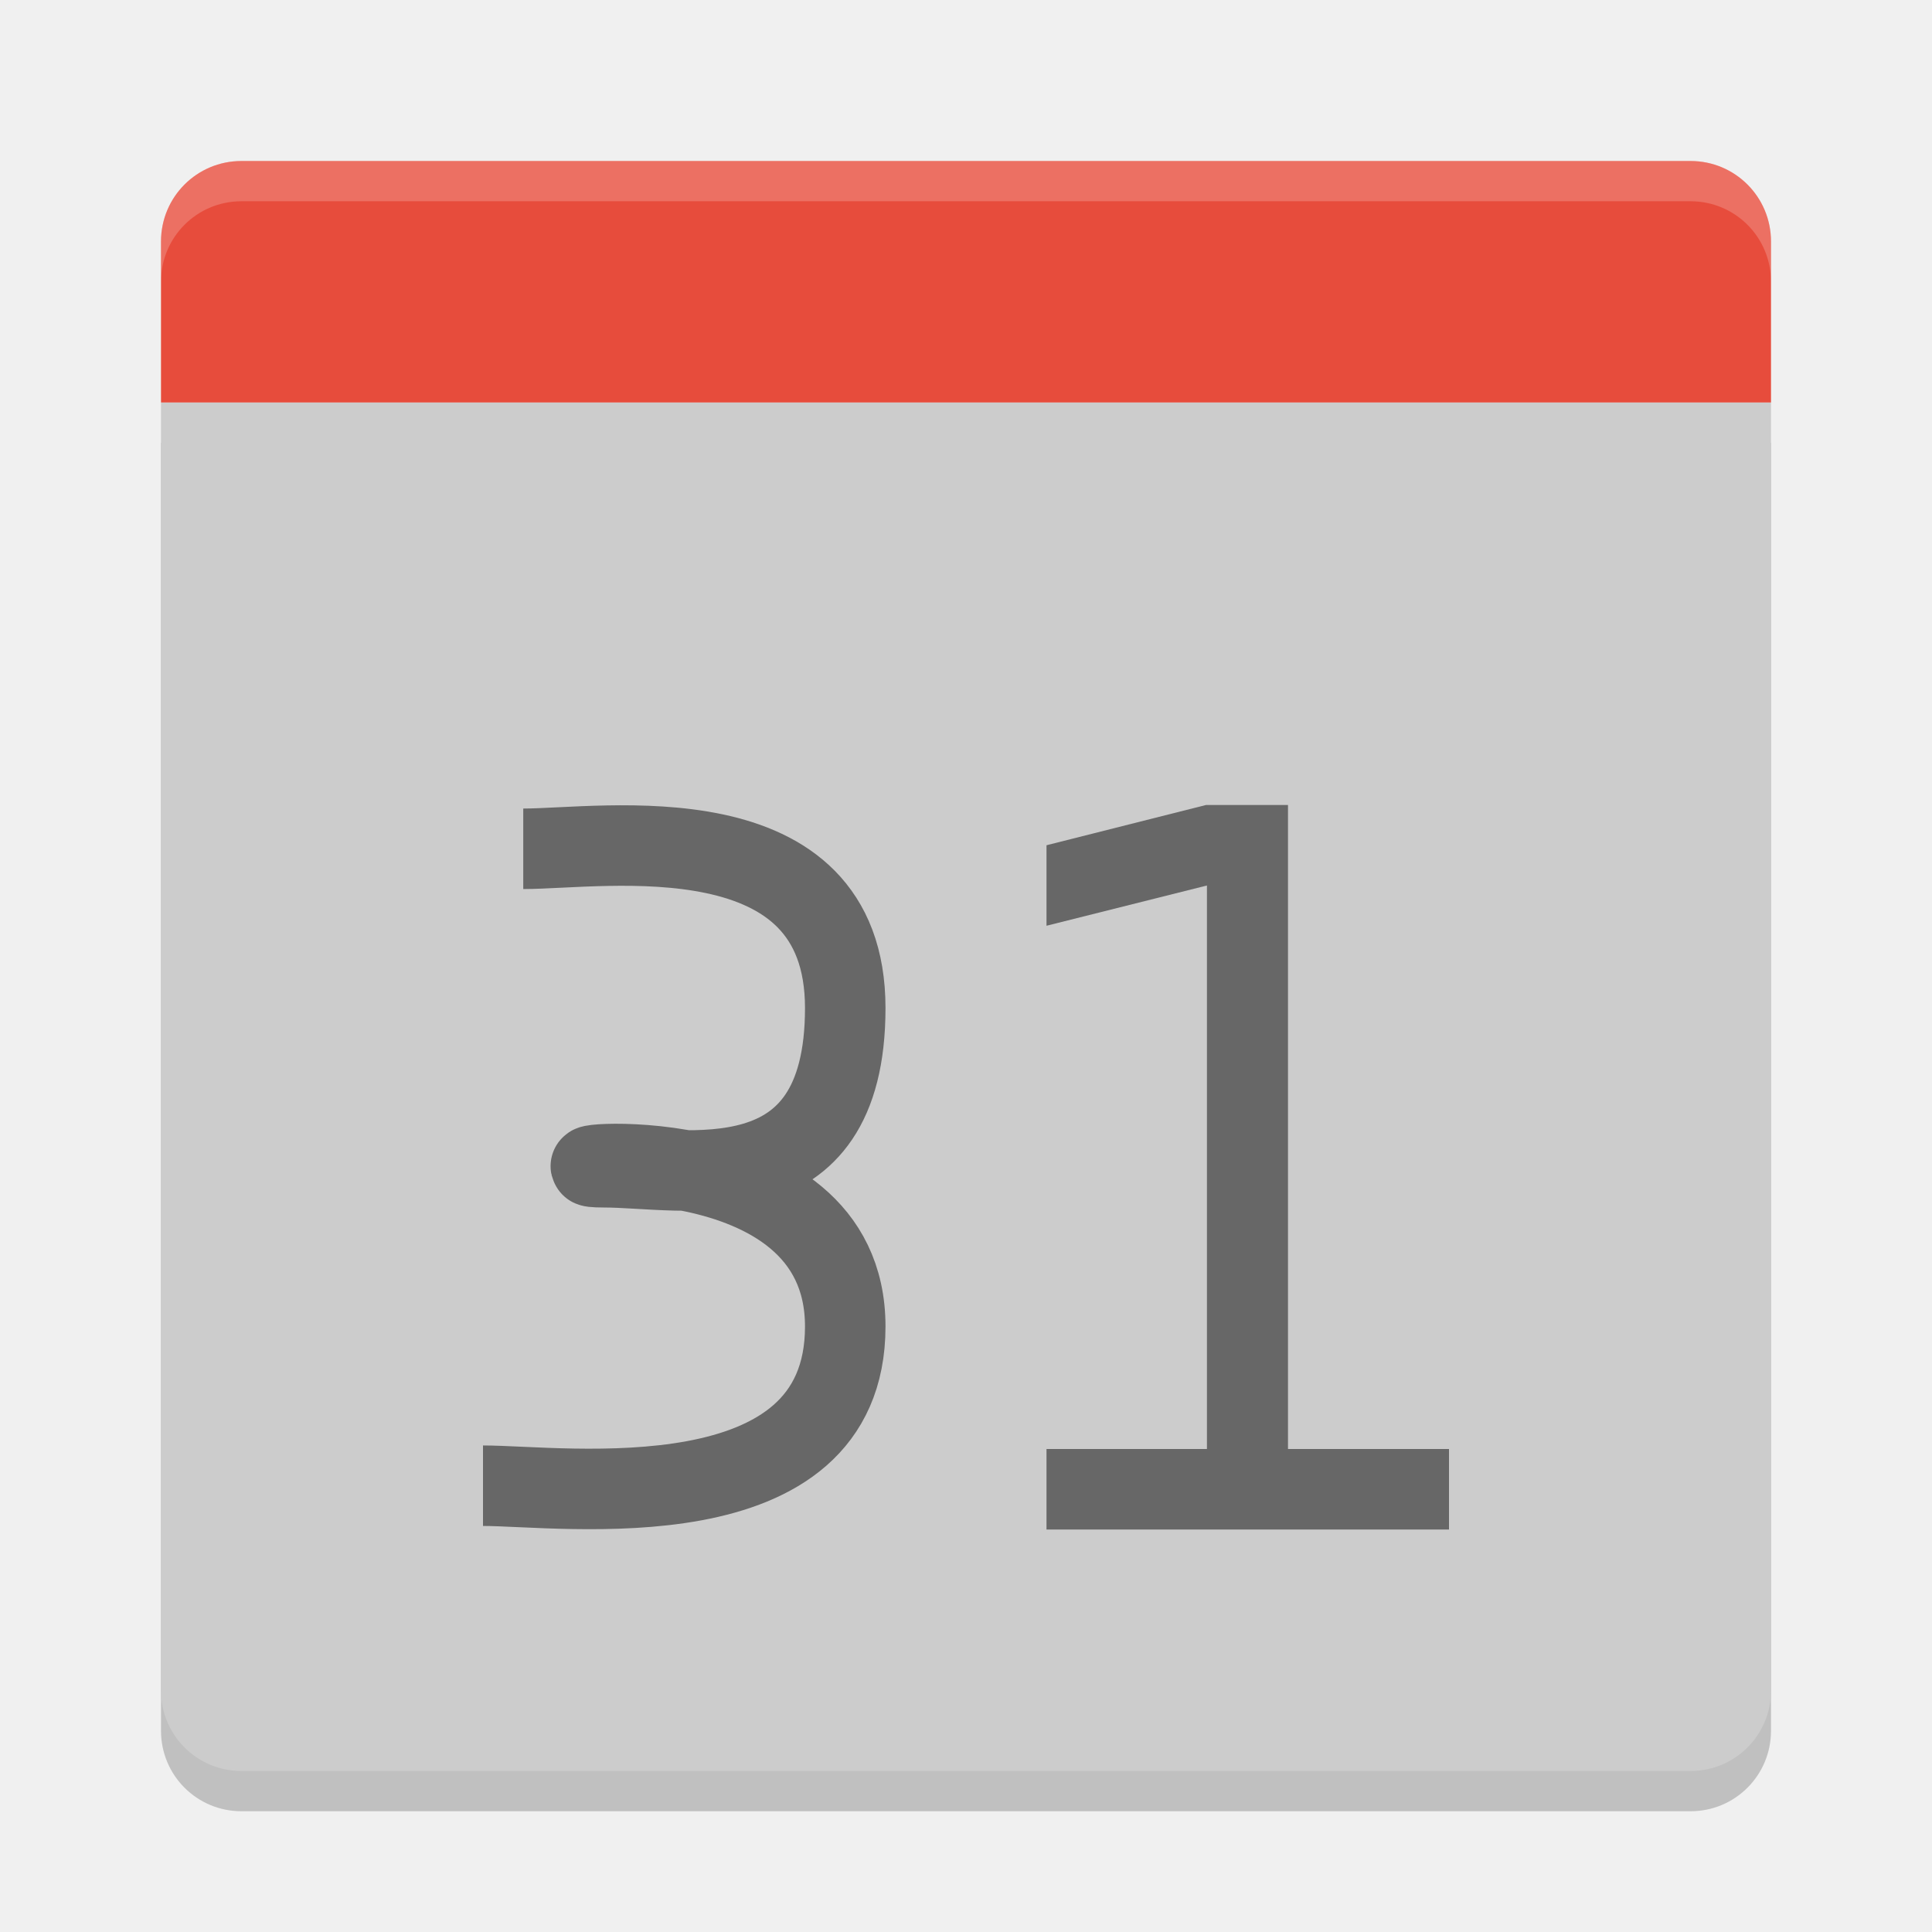
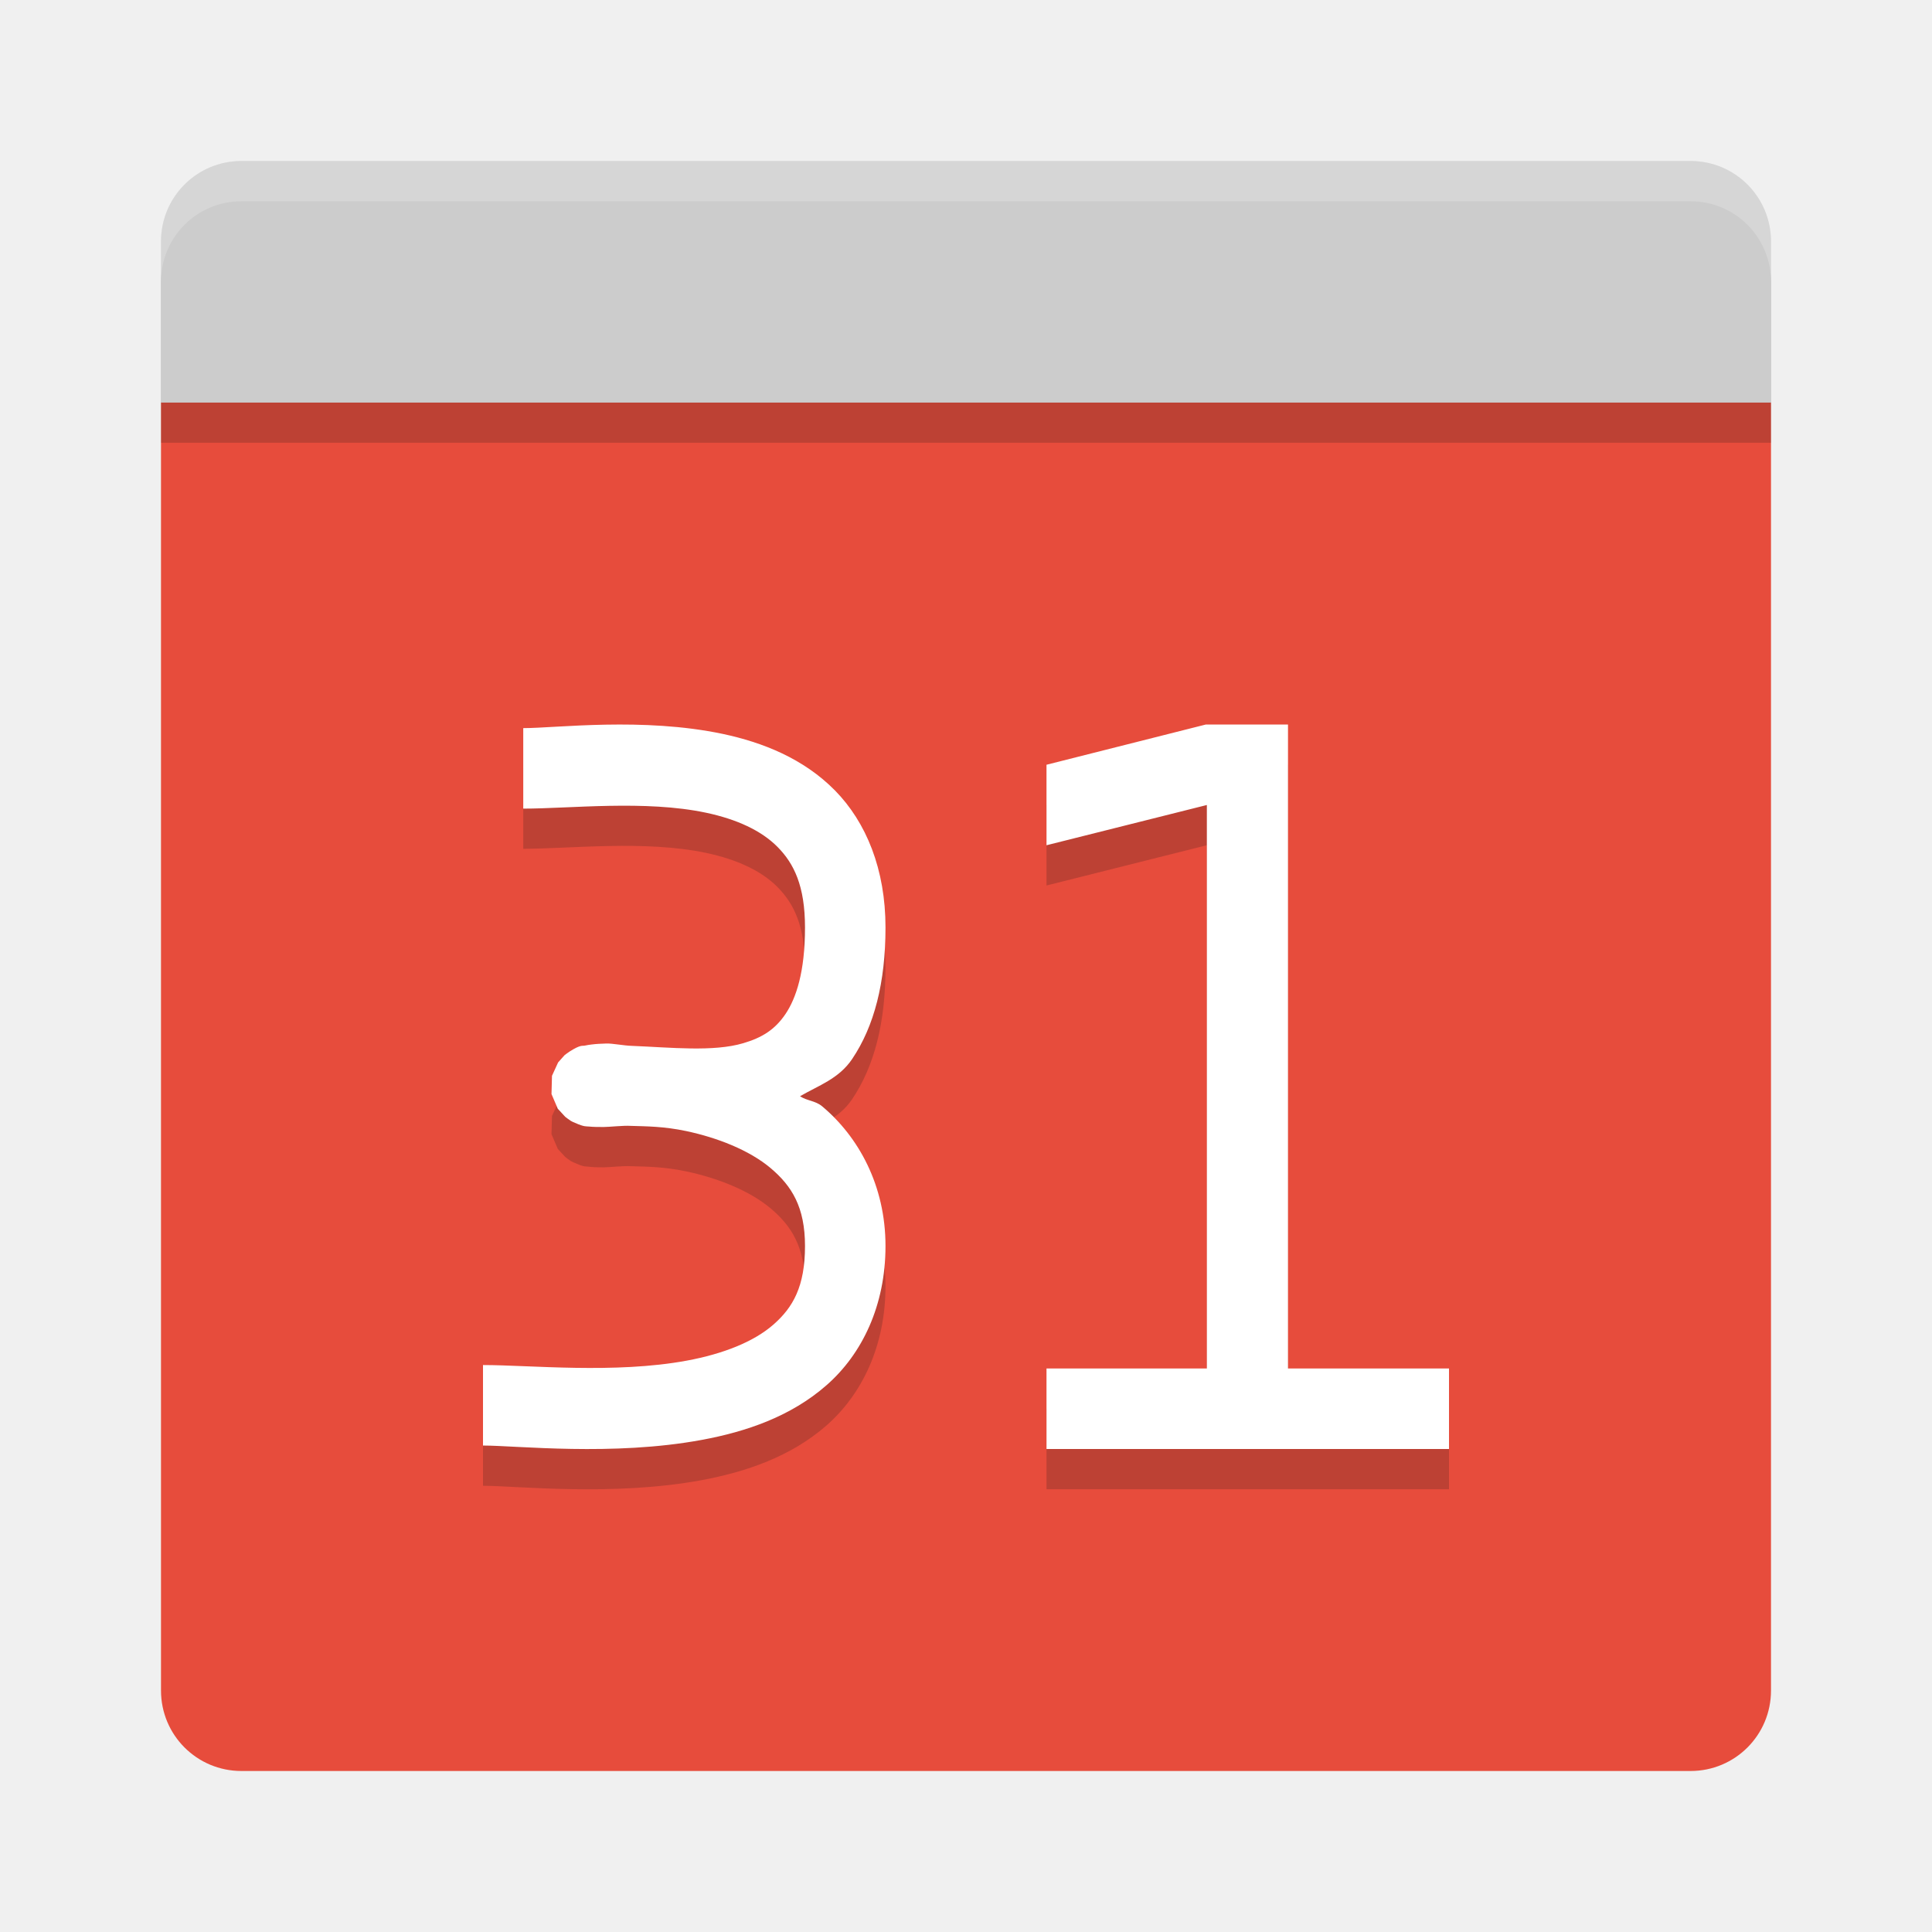
<svg xmlns="http://www.w3.org/2000/svg" height="24" width="24" version="1">
  <polygon display="none" points="328 328 304 332.5 299.5 366 318.5 403.5 338 431 309.5 462 275.5 507 300 533 304 551 318.5 569.5 340.5 583 351.5 604.5 373.5 617 395 637.5 452.5 723 488.5 788.5 502 812.5 551.5 721.5 612.5 637 628.5 616 668 619.5 707 615 713 603 688.5 578 676.5 569.5 693.5 560.5 693.5 540 732.5 497.5 664 430.5 588 333 517.5 214 500 192 386 355" transform="matrix(.063142 0 0 .063142 -196.9 -31.513)" fill="#5a0e00" />
-   <g transform="translate(1,1)">
-     <path opacity=".2" d="m1 4.5v16c0 0.554 0.446 1 1 1h18c0.554 0 1-0.446 1-1v-16h-20z" />
-     <path fill="#ccc" d="m1 4v16c0 0.554 0.446 1 1 1h18c0.554 0 1-0.446 1-1v-16h-20z" />
-     <path fill="#e74c3c" d="m21 4v-2c0-0.554-0.446-1-1-1h-18c-0.554 0-1 0.446-1 1v2z" />
-     <path opacity=".2" fill="#fff" d="m2 1c-0.554 0-1 0.446-1 1v0.5c0-0.554 0.446-1 1-1h18c0.554 0 1 0.446 1 1v-0.5c0-0.554-0.446-1-1-1h-18z" />
-     <path fill="#676767" d="m12 17h1.993v-7l-1.993 0.5v-1l1.981-0.5h1.019v8h2v1h-5z" />
-     <path d="m5.5 9.544c1 0 4-0.495 4 1.978s-2 1.978-3 1.978 3-0.494 3 1.978-3.5 1.978-4.5 1.978" stroke="#676767" stroke-width="1" fill="none" />
-   </g>
+   <path style="fill:#e74c3c;fill-opacity:1" d="m 2,5 v 16 c 0,0.554 0.446,1 1,1 h 18 c 0.554,0 1,-0.446 1,-1 V 5 Z" />
+   <path d="m 22,5.5 v -2 c 0,-0.554 -0.446,-1 -1,-1 H 3 c -0.554,0 -1,0.446 -1,1 v 2 z" style="opacity:0.2;fill:#161616;fill-opacity:1" />
+   <path style="fill:#cccccc;fill-opacity:1" d="M 22,5 V 3 C 22,2.446 21.554,2 21,2 H 3 C 2.446,2 2,2.446 2,3 v 2 z" />
+   <path style="opacity:0.2;fill:#ffffff" d="M 3,2 C 2.446,2 2,2.446 2,3 v 0.5 c 0,-0.554 0.446,-1 1,-1 h 18 c 0.554,0 1,0.446 1,1 V 3 C 22,2.446 21.554,2 21,2 Z" />
+   <path d="M 14.98,9.5 13,10 v 1 l 1.992,-0.5 v 7 H 13 v 1 h 5 v -1 H 16 V 9.5 Z m -7.457,0.002 C 7.08,9.51 6.709,9.544 6.5,9.544 v 1 c 0.582,0 1.516,-0.109 2.271,0.051 0.378,0.08 0.686,0.22 0.889,0.426 0.203,0.206 0.34,0.483 0.34,1 0,0.551 -0.11,0.878 -0.242,1.074 -0.132,0.196 -0.294,0.295 -0.525,0.363 -0.37,0.11 -0.896,0.053 -1.385,0.033 -0.093,-0.002 -0.244,-0.032 -0.316,-0.029 -0.069,0.002 -0.127,0.005 -0.182,0.012 -0.027,0.003 -0.053,0.007 -0.086,0.014 -0.033,0.007 -0.049,-0.015 -0.189,0.074 -0.018,0.011 -0.062,0.045 -0.062,0.045 -3.086e-4,2.69e-4 -0.08,0.09 -0.08,0.09 -1.885e-4,2.67e-4 -0.076,0.166 -0.076,0.166 -6.77e-5,2.64e-4 -0.006,0.226 -0.006,0.227 5.44e-5,2.61e-4 0.078,0.181 0.078,0.182 1.775e-4,2.57e-4 0.091,0.099 0.092,0.1 3.018e-4,2.53e-4 0.05,0.039 0.07,0.051 0.02,0.012 0.038,0.019 0.053,0.025 0.117,0.052 0.135,0.041 0.168,0.045 0.065,0.008 0.117,0.008 0.189,0.008 0.069,0 0.245,-0.02 0.334,-0.014 0.203,0.006 0.41,0.006 0.688,0.064 0.387,0.082 0.783,0.236 1.049,0.459 C 9.837,15.233 10,15.495 10,15.978 10,16.478 9.852,16.74 9.607,16.955 9.363,17.169 8.981,17.319 8.533,17.402 7.638,17.568 6.582,17.457 6,17.457 v 1 c 0.418,0 1.611,0.135 2.717,-0.07 C 9.269,18.284 9.824,18.095 10.268,17.707 10.711,17.318 11,16.714 11,15.978 c 0,-0.753 -0.335,-1.357 -0.787,-1.736 -0.084,-0.07 -0.186,-0.067 -0.275,-0.125 0.23,-0.134 0.482,-0.216 0.648,-0.463 C 10.86,13.247 11,12.707 11,12.021 11,11.302 10.762,10.715 10.371,10.318 9.98,9.921 9.476,9.722 8.979,9.617 8.481,9.511 7.967,9.493 7.523,9.502 Z" style="opacity:0.2;fill:#161616;fill-opacity:1" />
+   <path style="fill:#ffffff;fill-opacity:1" d="M 14.98,9 13,9.5 V 10.5 L 14.992,10 V 17 H 13 v 1 h 5 V 17 H 16 V 9 Z m -7.457,0.002 C 7.08,9.01 6.709,9.045 6.5,9.045 v 1 c 0.582,0 1.516,-0.109 2.271,0.051 0.378,0.08 0.686,0.22 0.889,0.426 0.203,0.206 0.34,0.483 0.34,1 0,0.551 -0.11,0.878 -0.242,1.074 -0.132,0.196 -0.294,0.295 -0.525,0.363 -0.37,0.11 -0.896,0.053 -1.385,0.033 -0.093,-0.002 -0.244,-0.032 -0.316,-0.029 -0.069,0.002 -0.127,0.005 -0.182,0.012 -0.027,0.003 -0.053,0.007 -0.086,0.014 -0.033,0.007 -0.049,-0.015 -0.189,0.074 -0.018,0.011 -0.062,0.045 -0.062,0.045 -3.086e-4,2.69e-4 -0.08,0.09 -0.08,0.09 -1.885e-4,2.67e-4 -0.076,0.166 -0.076,0.166 -6.77e-5,2.64e-4 -0.006,0.226 -0.006,0.227 5.44e-5,2.61e-4 0.078,0.181 0.078,0.182 1.775e-4,2.57e-4 0.091,0.099 0.092,0.1 3.018e-4,2.53e-4 0.05,0.039 0.07,0.051 0.02,0.012 0.038,0.019 0.053,0.025 0.117,0.052 0.135,0.041 0.168,0.045 C 7.376,14 7.427,14 7.5,14 c 0.069,0 0.245,-0.02 0.334,-0.014 0.203,0.006 0.41,0.006 0.688,0.064 0.387,0.082 0.783,0.236 1.049,0.459 C 9.837,14.733 10,14.995 10,15.479 10,15.979 9.852,16.241 9.607,16.455 9.363,16.669 8.981,16.819 8.533,16.902 7.638,17.068 6.582,16.957 6,16.957 v 1 c 0.418,0 1.611,0.135 2.717,-0.07 0.553,-0.102 1.108,-0.291 1.551,-0.68 C 10.711,16.819 11,16.215 11,15.479 c 0,-0.753 -0.335,-1.357 -0.787,-1.736 -0.084,-0.07 -0.186,-0.067 -0.275,-0.125 0.23,-0.134 0.482,-0.216 0.648,-0.463 C 10.86,12.748 11,12.207 11,11.521 11,10.802 10.762,10.215 10.371,9.818 9.98,9.422 9.476,9.223 8.979,9.117 8.481,9.012 7.967,8.994 7.523,9.002 Z" />
</svg>
